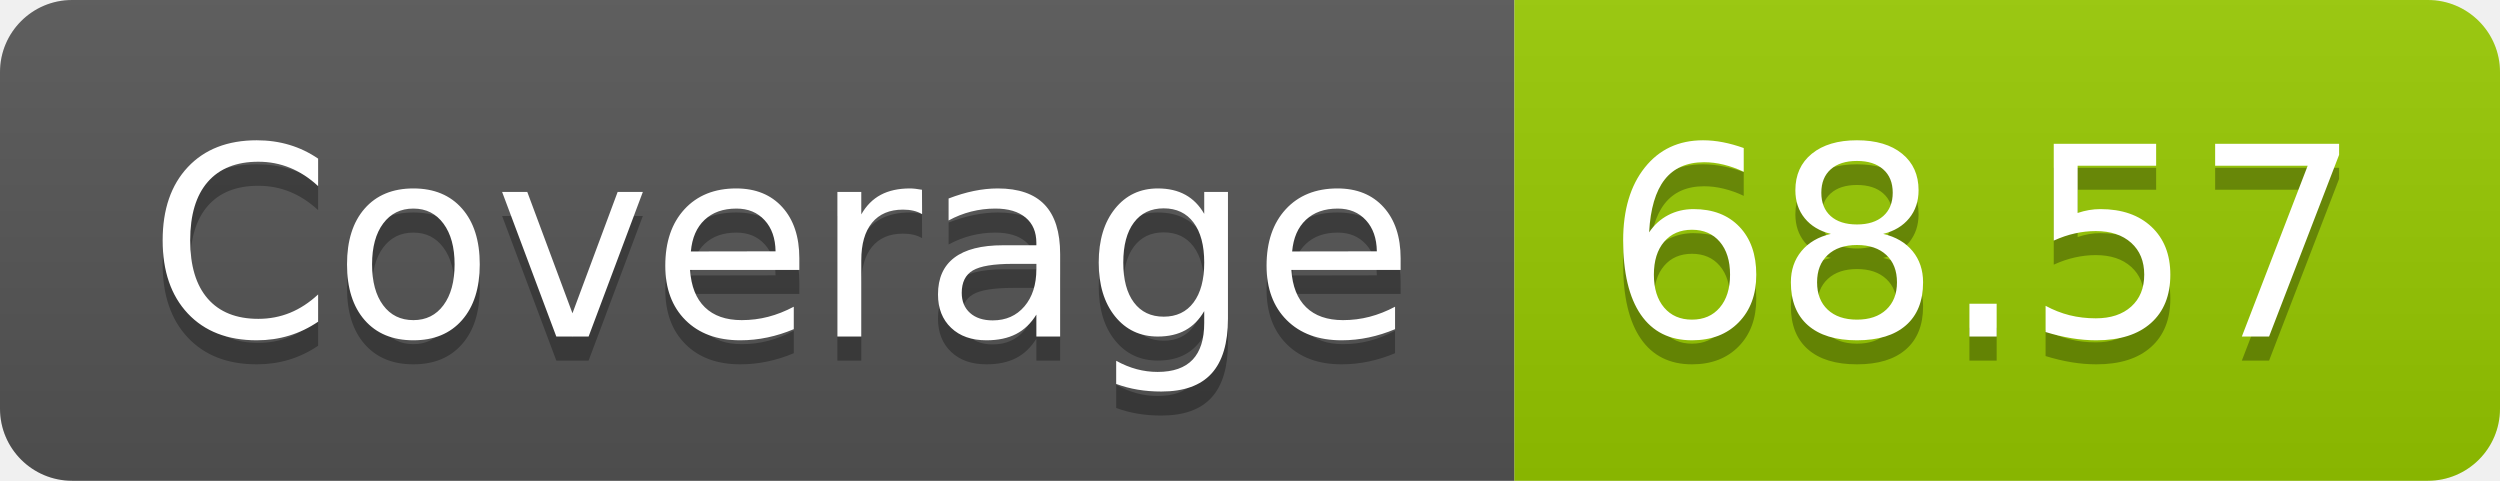
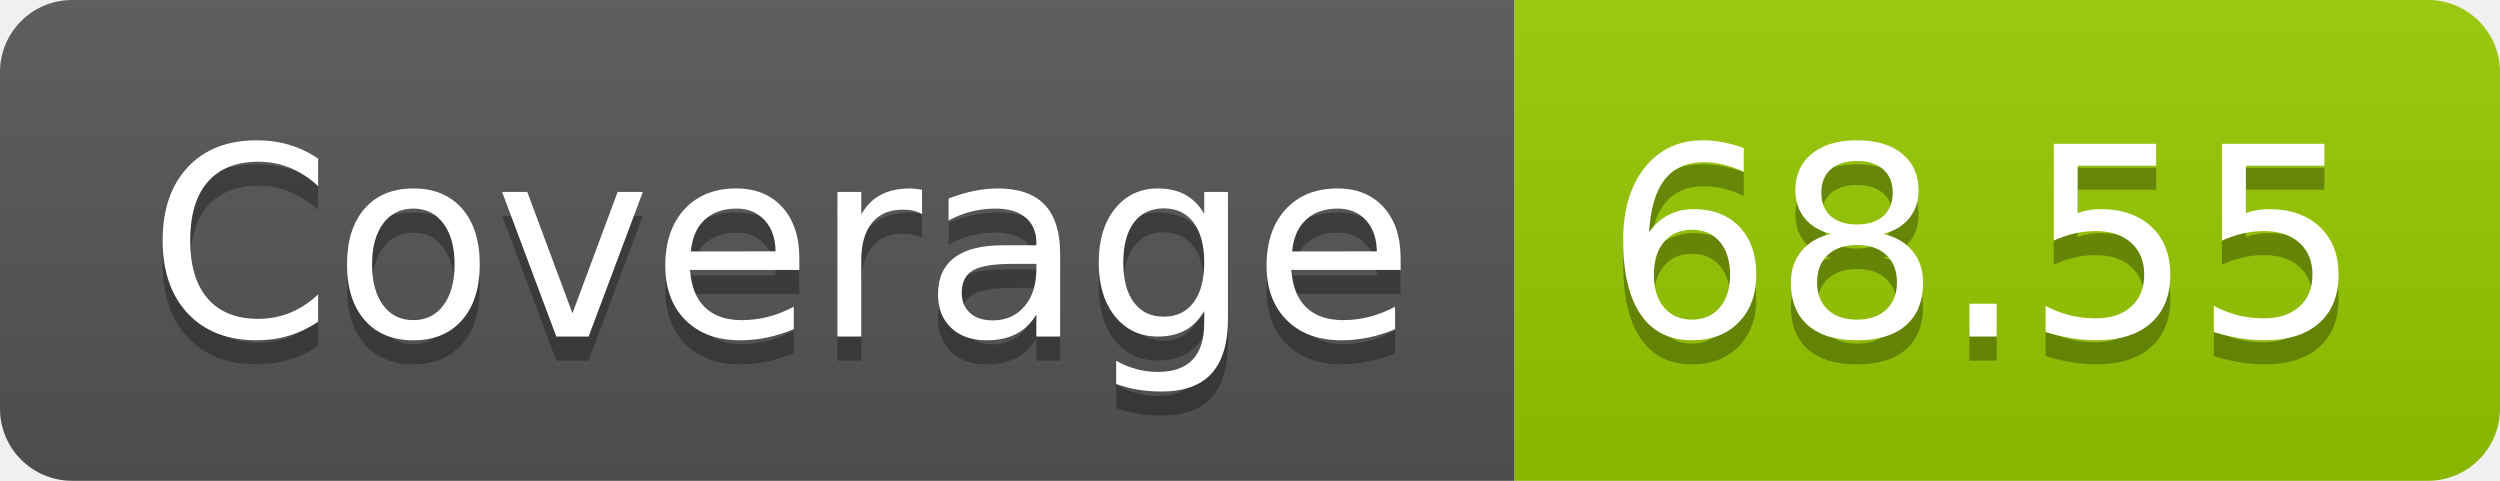
- <svg xmlns="http://www.w3.org/2000/svg" width="104" height="20" role="img" aria-label="Coverage: 68.57">
+ <svg xmlns="http://www.w3.org/2000/svg" width="104" height="20" role="img" aria-label="Coverage: 68.55">
  <linearGradient id="s" x2="0" y2="100%">
    <stop offset="0" stop-color="#bbb" stop-opacity=".1" />
    <stop offset="1" stop-opacity=".1" />
  </linearGradient>
  <clipPath id="r">
    <rect width="104" height="20" rx="3" fill="#fff" />
  </clipPath>
  <g clip-path="url(#r)">
    <rect width="63" height="20" fill="#555" />
    <rect x="63" width="41" height="20" fill="#97ca00" />
    <rect width="104" height="20" fill="url(#s)" />
  </g>
  <g fill="#fff" text-anchor="middle" font-family="Verdana,Geneva,DejaVu Sans,sans-serif" text-rendering="geometricPrecision" font-size="110">
    <text aria-hidden="true" x="325" y="150" fill="#010101" fill-opacity=".3" transform="scale(.1)" textLength="530">Coverage</text>
    <text x="325" y="140" transform="scale(.1)" fill="#fff" textLength="530">Coverage</text>
-     <text aria-hidden="true" x="825" y="150" fill="#010101" fill-opacity=".3" transform="scale(.1)" textLength="310">68.57</text>
-     <text x="825" y="140" transform="scale(.1)" fill="#fff" textLength="310">68.57</text>
+     <text aria-hidden="true" x="825" y="150" fill="#010101" fill-opacity=".3" transform="scale(.1)" textLength="310">68.55</text>
+     <text x="825" y="140" transform="scale(.1)" fill="#fff" textLength="310">68.55</text>
  </g>
</svg>
